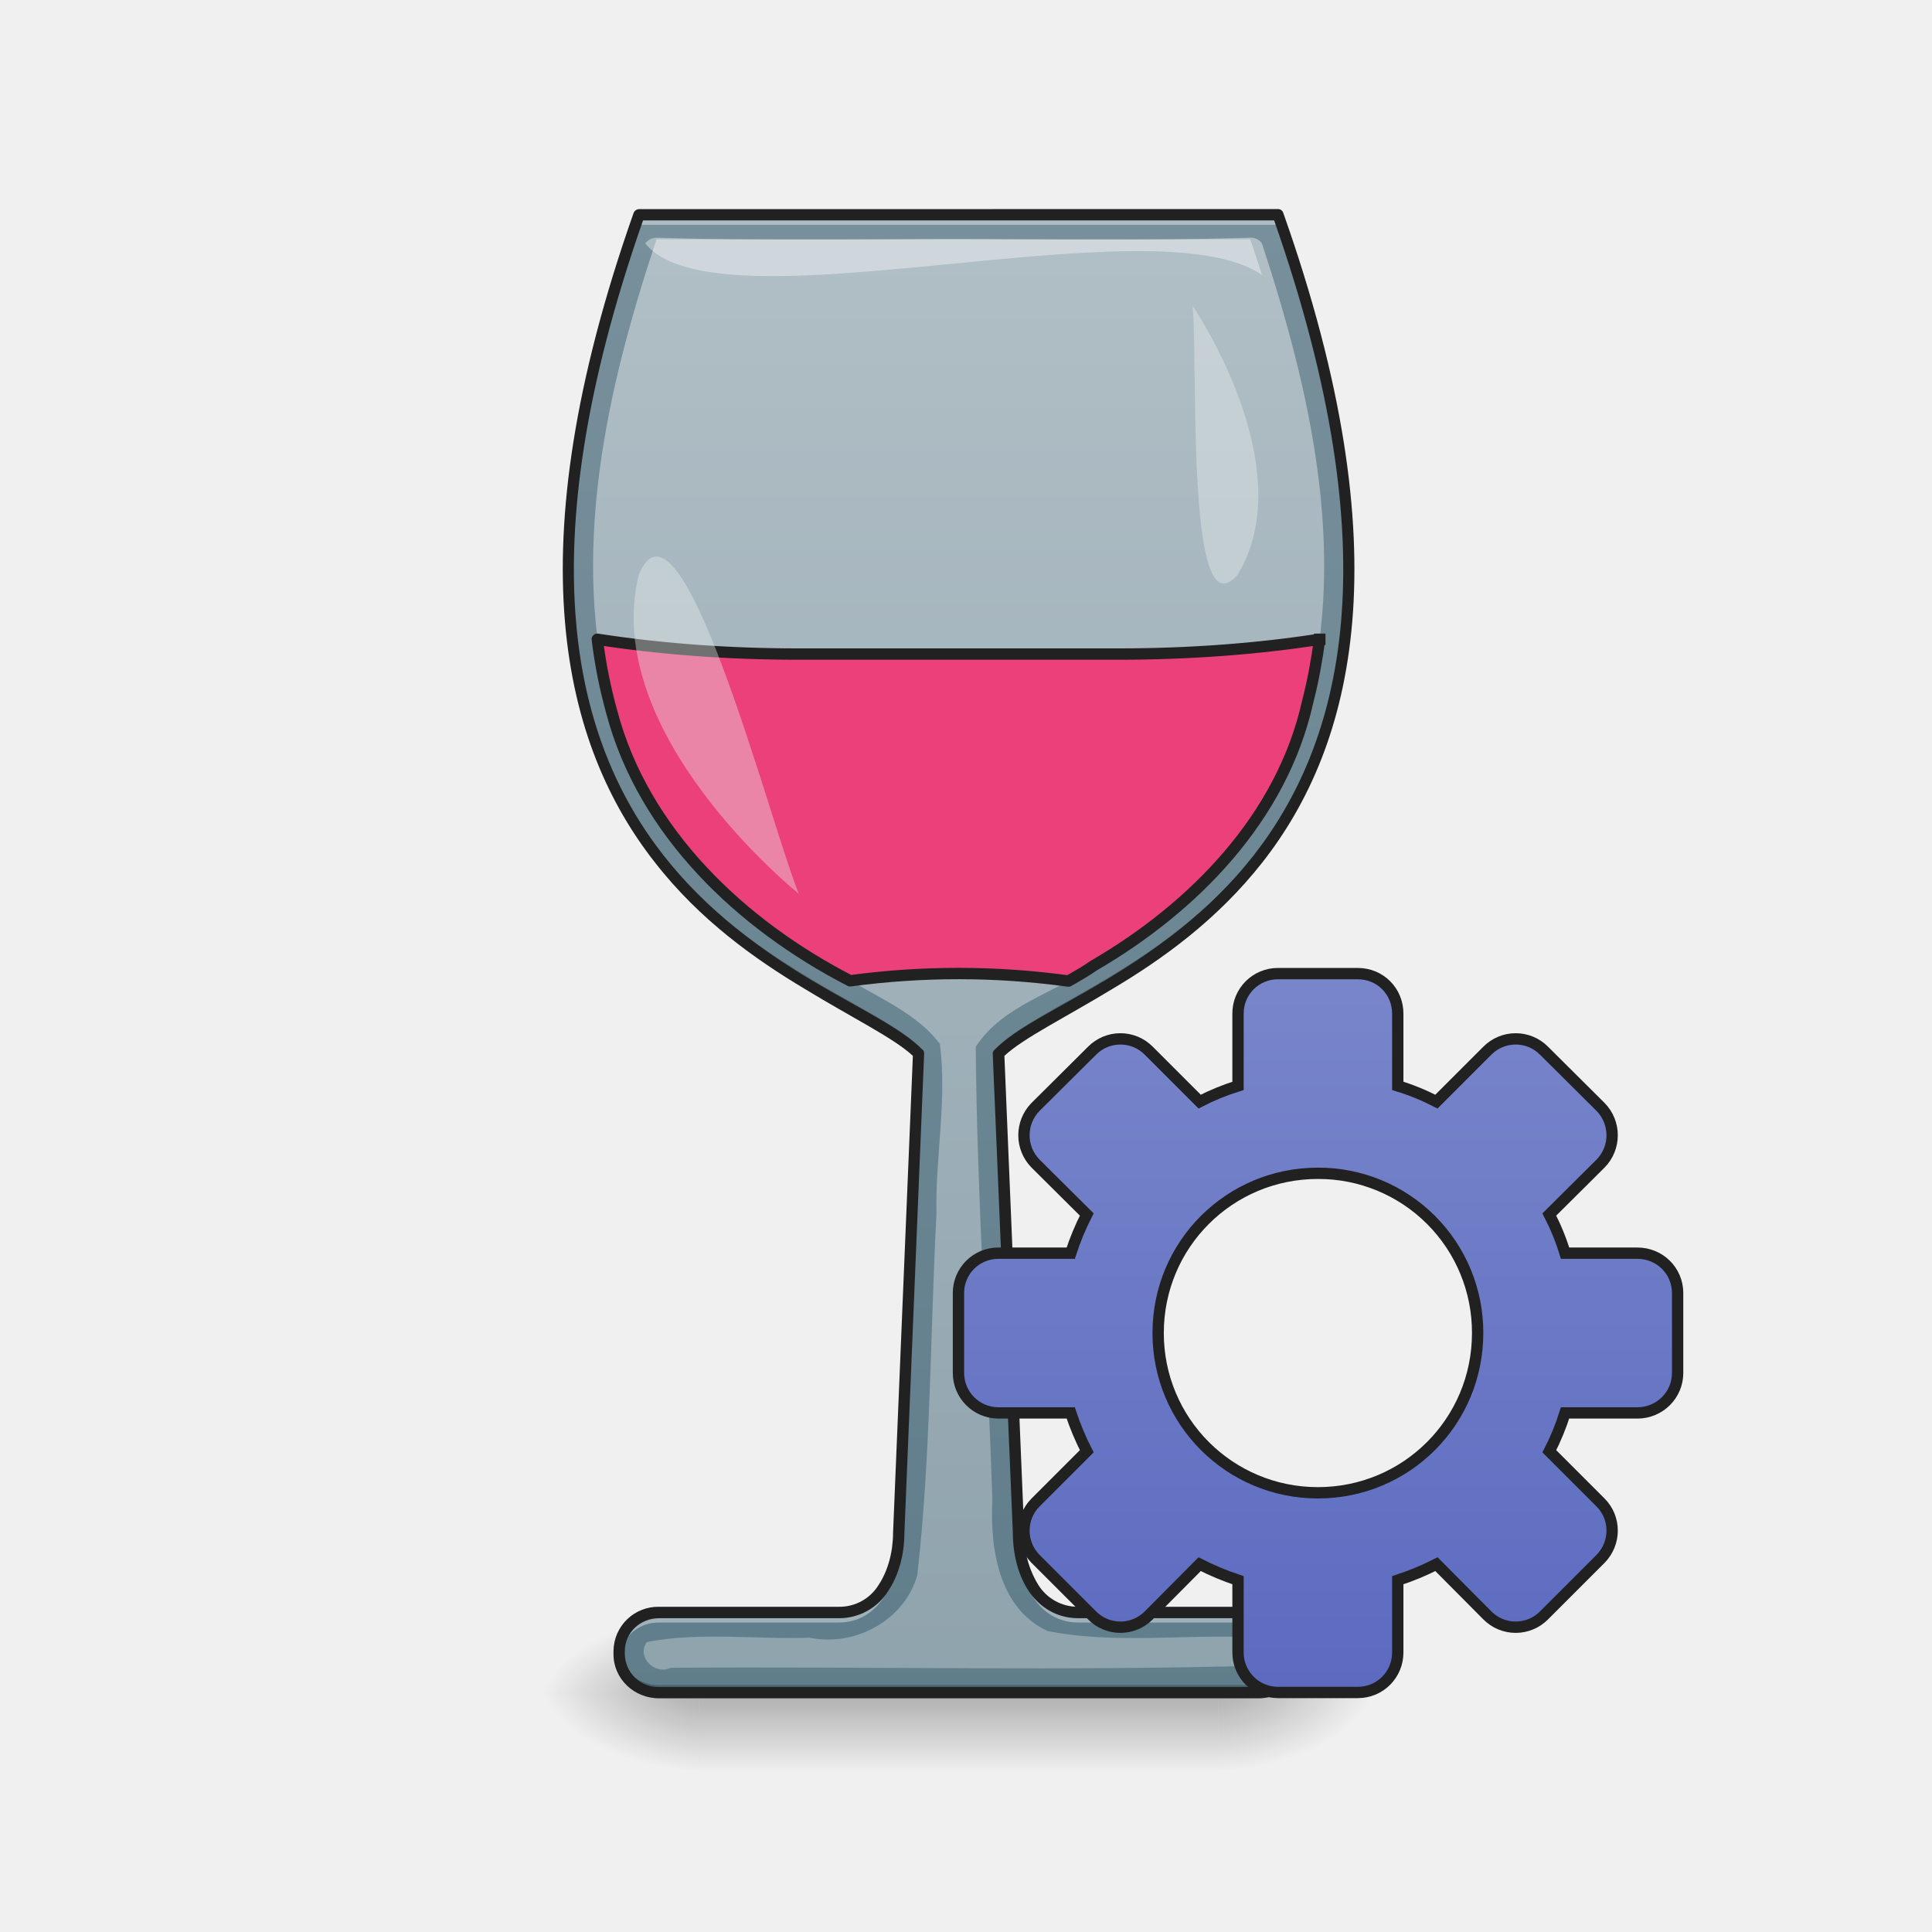
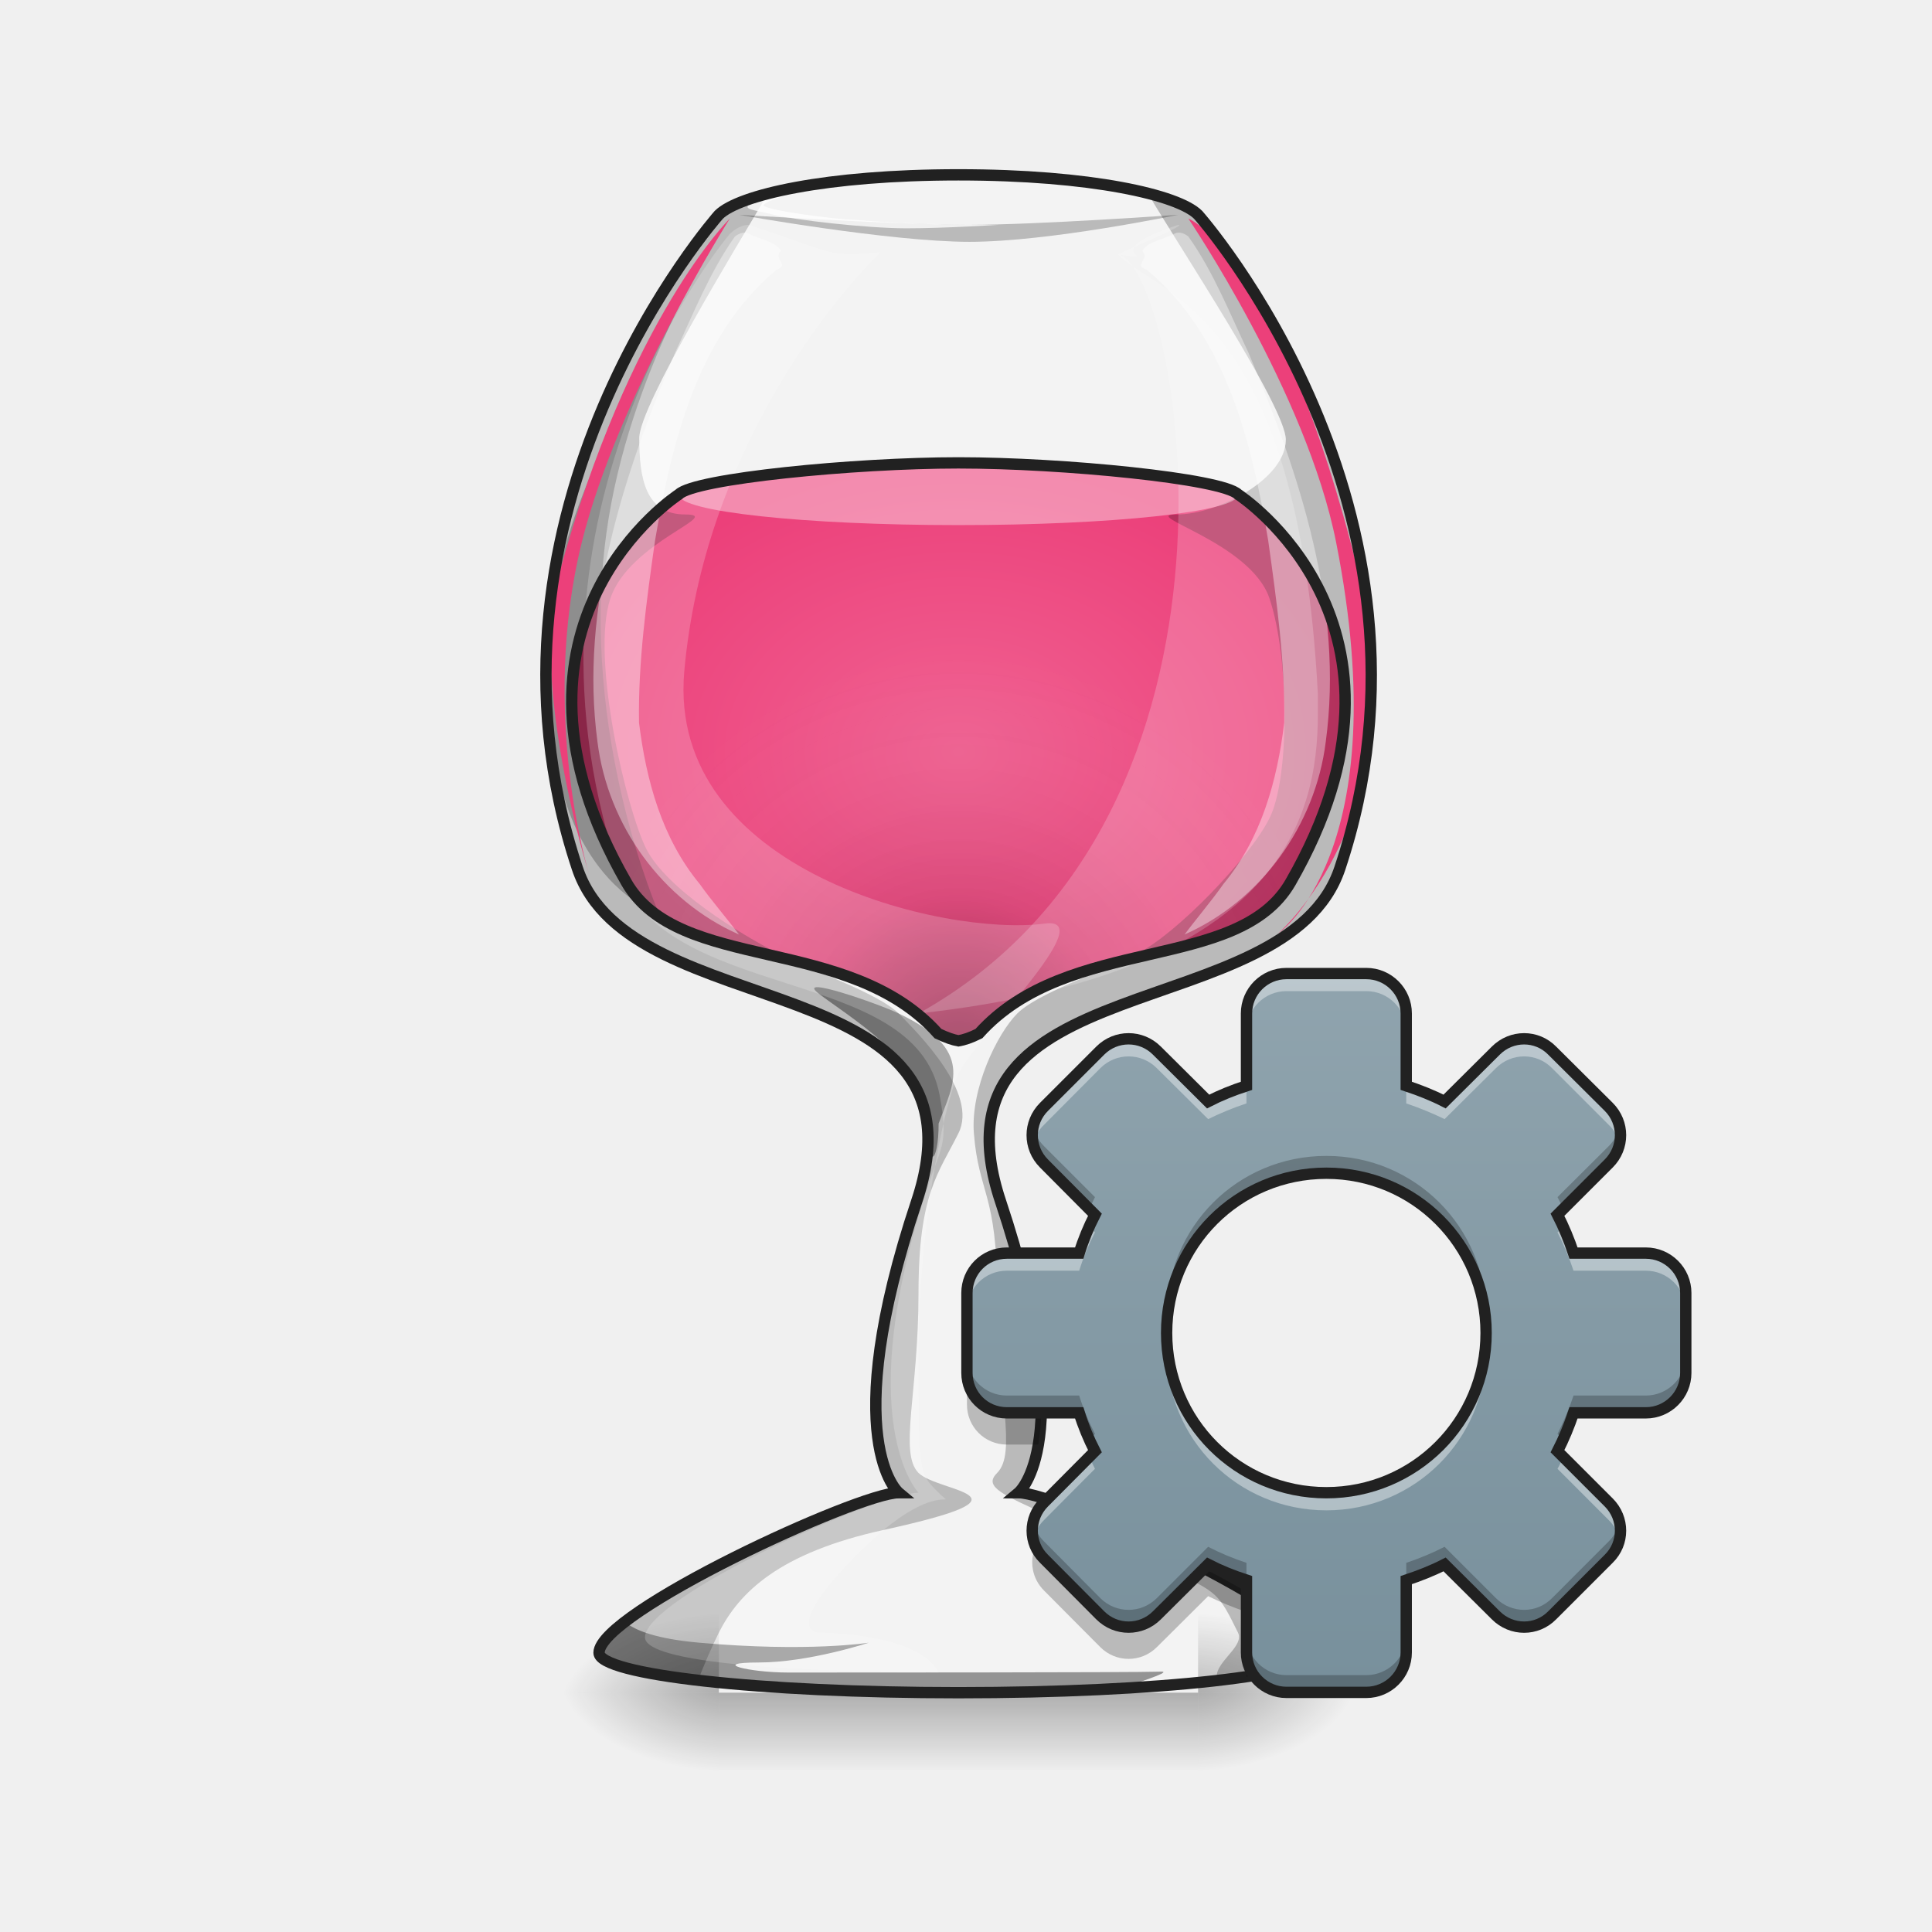
- <svg xmlns="http://www.w3.org/2000/svg" width="32" height="32" viewBox="0 0 24 24">
+ <svg xmlns="http://www.w3.org/2000/svg" width="24px" height="24px" viewBox="0 0 24 24" version="1.1">
  <defs>
-     <linearGradient id="a" gradientUnits="userSpaceOnUse" x1="254" y1="233.5" x2="254" y2="254.667" gradientTransform="matrix(.04688 0 0 .04688 0 10.08)">
-       <stop offset="0" stop-opacity=".275" />
-       <stop offset="1" stop-opacity="0" />
+     <linearGradient id="linear0" gradientUnits="userSpaceOnUse" x1="254" y1="233.5" x2="254" y2="254.667" gradientTransform="matrix(0.0165457,0,0,0.0468795,7.704778,10.07909)">
+       <stop offset="0" style="stop-color:rgb(0%,0%,0%);stop-opacity:0.275;" />
+       <stop offset="1" style="stop-color:rgb(0%,0%,0%);stop-opacity:0;" />
    </linearGradient>
-     <radialGradient id="b" gradientUnits="userSpaceOnUse" cx="450.909" cy="189.579" fx="450.909" fy="189.579" r="21.167" gradientTransform="matrix(0 -.0586 -.10548 0 34.88 47.696)">
-       <stop offset="0" stop-opacity=".314" />
-       <stop offset=".222" stop-opacity=".275" />
-       <stop offset="1" stop-opacity="0" />
+     <radialGradient id="radial0" gradientUnits="userSpaceOnUse" cx="450.909" cy="189.579" fx="450.909" fy="189.579" r="21.167" gradientTransform="matrix(0.000000130628,-0.0585994,-0.105479,-0.0000000761539,34.63271,47.6965)">
+       <stop offset="0" style="stop-color:rgb(0%,0%,0%);stop-opacity:0.314;" />
+       <stop offset="0.222" style="stop-color:rgb(0%,0%,0%);stop-opacity:0.275;" />
+       <stop offset="1" style="stop-color:rgb(0%,0%,0%);stop-opacity:0;" />
    </radialGradient>
-     <radialGradient id="c" gradientUnits="userSpaceOnUse" cx="450.909" cy="189.579" fx="450.909" fy="189.579" r="21.167" gradientTransform="matrix(0 .0586 .10548 0 -11.066 -5.646)">
-       <stop offset="0" stop-opacity=".314" />
-       <stop offset=".222" stop-opacity=".275" />
-       <stop offset="1" stop-opacity="0" />
+     <radialGradient id="radial1" gradientUnits="userSpaceOnUse" cx="450.909" cy="189.579" fx="450.909" fy="189.579" r="21.167" gradientTransform="matrix(-0.000000130628,0.0585994,0.105479,0.0000000761539,-10.81794,-5.645611)">
+       <stop offset="0" style="stop-color:rgb(0%,0%,0%);stop-opacity:0.314;" />
+       <stop offset="0.222" style="stop-color:rgb(0%,0%,0%);stop-opacity:0.275;" />
+       <stop offset="1" style="stop-color:rgb(0%,0%,0%);stop-opacity:0;" />
    </radialGradient>
-     <radialGradient id="d" gradientUnits="userSpaceOnUse" cx="450.909" cy="189.579" fx="450.909" fy="189.579" r="21.167" gradientTransform="matrix(0 -.0586 .10548 0 -11.066 47.696)">
-       <stop offset="0" stop-opacity=".314" />
-       <stop offset=".222" stop-opacity=".275" />
-       <stop offset="1" stop-opacity="0" />
+     <radialGradient id="radial2" gradientUnits="userSpaceOnUse" cx="450.909" cy="189.579" fx="450.909" fy="189.579" r="21.167" gradientTransform="matrix(-0.000000130628,-0.0585994,0.105479,-0.0000000761539,-10.81794,47.6965)">
+       <stop offset="0" style="stop-color:rgb(0%,0%,0%);stop-opacity:0.314;" />
+       <stop offset="0.222" style="stop-color:rgb(0%,0%,0%);stop-opacity:0.275;" />
+       <stop offset="1" style="stop-color:rgb(0%,0%,0%);stop-opacity:0;" />
    </radialGradient>
-     <radialGradient id="e" gradientUnits="userSpaceOnUse" cx="450.909" cy="189.579" fx="450.909" fy="189.579" r="21.167" gradientTransform="matrix(0 .0586 -.10548 0 34.88 -5.646)">
-       <stop offset="0" stop-opacity=".314" />
-       <stop offset=".222" stop-opacity=".275" />
-       <stop offset="1" stop-opacity="0" />
+     <radialGradient id="radial3" gradientUnits="userSpaceOnUse" cx="450.909" cy="189.579" fx="450.909" fy="189.579" r="21.167" gradientTransform="matrix(0.000000130628,0.0585994,-0.105479,0.0000000761539,34.63271,-5.645611)">
+       <stop offset="0" style="stop-color:rgb(0%,0%,0%);stop-opacity:0.314;" />
+       <stop offset="0.222" style="stop-color:rgb(0%,0%,0%);stop-opacity:0.275;" />
+       <stop offset="1" style="stop-color:rgb(0%,0%,0%);stop-opacity:0;" />
    </radialGradient>
-     <linearGradient id="f" gradientUnits="userSpaceOnUse" x1="960" y1="1715.118" x2="960" y2="215.118" gradientTransform="matrix(.0124 0 0 .0124 0 0)">
-       <stop offset="0" stop-color="#607d8b" />
-       <stop offset="1" stop-color="#78909c" />
-     </linearGradient>
-     <linearGradient id="g" gradientUnits="userSpaceOnUse" x1="254" y1="222.917" x2="254" y2="-147.5" gradientTransform="matrix(.04688 0 0 .04688 0 10.08)">
-       <stop offset="0" stop-color="#90a4ae" />
-       <stop offset="1" stop-color="#b0bec5" />
-     </linearGradient>
-     <linearGradient id="h" gradientUnits="userSpaceOnUse" x1="254" y1="148.833" x2="254" y2="-41.667" gradientTransform="translate(95.25 82.612)">
-       <stop offset="0" stop-color="#5c6bc0" />
-       <stop offset="1" stop-color="#7986cb" />
+     <radialGradient id="radial4" gradientUnits="userSpaceOnUse" cx="960" cy="753.02" fx="960" fy="753.02" r="387.734" gradientTransform="matrix(0.0124035,0,0,0.00926821,0,2.360955)">
+       <stop offset="0" style="stop-color:rgb(94.118%,38.431%,57.255%);stop-opacity:1;" />
+       <stop offset="1" style="stop-color:rgb(92.549%,25.098%,47.843%);stop-opacity:1;" />
+     </radialGradient>
+     <radialGradient id="radial5" gradientUnits="userSpaceOnUse" cx="960" cy="1127.831" fx="960" fy="1127.831" r="387.348" gradientTransform="matrix(0.0124035,0.000000000375036,-0.000000000387285,0.0128087,0.000000406789,-1.35881)">
+       <stop offset="0" style="stop-color:rgb(0%,0%,0%);stop-opacity:0.392;" />
+       <stop offset="0.4" style="stop-color:rgb(0%,0%,0%);stop-opacity:0.078;" />
+       <stop offset="1" style="stop-color:rgb(100%,100%,100%);stop-opacity:0;" />
+     </radialGradient>
+     <linearGradient id="linear1" gradientUnits="userSpaceOnUse" x1="254" y1="148.833" x2="254" y2="-41.667" gradientTransform="matrix(0.0468795,0,0,0.0468795,4.568739,13.95313)">
+       <stop offset="0" style="stop-color:rgb(47.059%,56.471%,61.176%);stop-opacity:1;" />
+       <stop offset="1" style="stop-color:rgb(56.471%,64.314%,68.235%);stop-opacity:1;" />
    </linearGradient>
  </defs>
-   <path d="M8.684 21.027h6.449v.993h-6.45zm0 0" fill="url(#a)" />
-   <path d="M15.133 21.027h1.984v-.996h-1.984zm0 0" fill="url(#b)" />
-   <path d="M8.684 21.027H6.699v.993h1.985zm0 0" fill="url(#c)" />
-   <path d="M8.684 21.027H6.699v-.996h1.985zm0 0" fill="url(#d)" />
-   <path d="M15.133 21.027h1.984v.993h-1.984zm0 0" fill="url(#e)" />
-   <path d="M7.938 2.668c-2.977 8.434 2.48 9.426 3.472 10.418l-.246 5.953c0 .496-.25.992-.746.992h-2.23a.485.485 0 0 0-.497.477v.043c0 .262.22.476.497.476h7.44a.488.488 0 0 0 .497-.476v-.043a.488.488 0 0 0-.496-.477h-2.234c-.497 0-.743-.496-.743-.992l-.25-5.953c.993-.992 6.45-1.984 3.473-10.418zm0 0" fill="url(#f)" />
-   <path d="M7.938 2.668c-.637 1.805-.887 3.27-.88 4.465.008-1.172.266-2.598.88-4.34h7.937c.617 1.742.871 3.168.879 4.34.012-1.196-.242-2.66-.879-4.465zm3.468 10.539l-.242 5.832c0 .496-.25.992-.746.992h-2.23a.485.485 0 0 0-.497.477V20.59a.49.49 0 0 1 .497-.434h2.23c.496 0 .746-.496.746-.992l.246-5.953-.004-.004zm1.004 0c-.004 0-.004.004-.008.004l.25 5.953c0 .496.246.992.743.992h2.234c.262 0 .473.192.492.434.004-.012.004-.024.004-.04v-.042a.488.488 0 0 0-.496-.477h-2.234c-.497 0-.743-.496-.743-.992zm0 0" fill="#fff" fill-opacity=".392" />
-   <path d="M7.059 7.027c-.024 4.48 3.554 5.27 4.347 6.055l.004-.086c-.781-.781-4.324-1.562-4.351-5.969zm9.695 0c-.024 4.407-3.57 5.188-4.352 5.97l.004.085c.793-.785 4.371-1.574 4.348-6.055zM7.69 20.484v.067c0 .262.22.476.497.476h7.44a.488.488 0 0 0 .497-.476v-.043-.024a.489.489 0 0 1-.496.45H8.188c-.27 0-.485-.2-.497-.45zm0 0" fill-opacity=".235" />
-   <path d="M7.938 2.598a.076.076 0 0 0-.067.047C6.38 6.875 7 9.265 8.133 10.71c.562.723 1.254 1.21 1.863 1.574.59.36 1.106.61 1.344.832l-.246 5.922c0 .238-.063.473-.176.645a.57.57 0 0 1-.5.277h-2.23a.555.555 0 0 0-.567.547v.043c0 .304.254.547.566.547h7.442a.558.558 0 0 0 .566-.547v-.043a.558.558 0 0 0-.566-.547h-2.234a.579.579 0 0 1-.5-.277 1.194 1.194 0 0 1-.172-.645l-.246-5.922c.238-.222.75-.472 1.343-.832.61-.363 1.297-.851 1.864-1.574 1.132-1.445 1.754-3.836.257-8.066a.068.068 0 0 0-.066-.047zm.05.14h7.84c1.461 4.176.84 6.485-.254 7.887-.55.703-1.226 1.18-1.828 1.543-.601.36-1.125.602-1.39.871a.063.063 0 0 0-.024.05l.25 5.954v-.004c0 .262.063.523.195.723.137.203.348.34.618.34h2.234c.238 0 .426.183.426.406v.043a.415.415 0 0 1-.426.406H8.188a.415.415 0 0 1-.426-.406v-.043c0-.223.187-.406.426-.406h2.23a.719.719 0 0 0 .617-.34c.133-.2.2-.461.2-.723v.004l.245-5.953c0-.02-.003-.04-.02-.05-.265-.27-.792-.513-1.394-.872-.601-.363-1.273-.84-1.824-1.543-1.097-1.402-1.715-3.71-.254-7.887zm0 0" fill="#212121" />
-   <path d="M15.508 2.953c-1.473.047-2.95.008-4.426.02H8.156c-.625 1.87-1.086 3.914-.558 5.863.398 1.523 1.644 2.684 3.02 3.375.37.219.796.406 1.058.758.09.707-.059 1.406-.043 2.11-.078 1.495-.07 3-.238 4.487-.157.563-.778.895-1.336.778-.668.023-1.371-.074-2.024.054-.133.188.102.415.297.32 2.469-.019 4.95.044 7.418-.03.176-.157-.035-.454-.246-.352-.828-.031-1.672.086-2.488-.074-.61-.278-.72-1.032-.688-1.63-.062-1.874-.191-3.753-.207-5.628.336-.52.988-.668 1.473-1.012 1.234-.719 2.332-1.836 2.652-3.277.484-1.895.027-3.875-.57-5.692-.035-.054-.106-.078-.168-.07zm0 0" fill="url(#g)" />
-   <path d="M16.394 7.941c-.78.121-1.625.184-2.503.184H9.92c-.878 0-1.718-.063-2.5-.184.036.301.095.598.177.895.394 1.504 1.613 2.652 2.964 3.348a10.038 10.038 0 0 1 2.711.003c.11-.062.22-.125.32-.195 1.235-.719 2.333-1.836 2.653-3.277.066-.254.113-.516.148-.774zm0 0" fill="#ec407a" stroke-width=".141" stroke-linecap="square" stroke-linejoin="round" stroke="#212121" />
-   <path d="M9.922 11.102s-2.48-1.985-1.985-3.97c.524-1.218 1.61 3.032 1.985 3.97zm0 0" fill="#eceff1" fill-opacity=".392" />
-   <path d="M8.156 2.953h.024c1.472.047 2.953.008 4.425.02h2.926c.051.148.098.293.145.441-1.36-.926-6.762.73-7.66-.39a.167.167 0 0 1 .14-.07zm0 0" fill="#fff" fill-opacity=".392" />
-   <path d="M14.816 3.8s1.364 1.993.563 3.333c-.649.777-.496-2.567-.563-3.332zm0 0" fill="#eceff1" fill-opacity=".392" />
-   <path d="M338.634 42.975a10.544 10.544 0 0 0-10.582 10.583v19.165a63.527 63.527 0 0 0-10.166 4.166L304.388 63.39a10.561 10.561 0 0 0-14.999 0L274.39 78.305c-4.082 4.167-4.082 10.833 0 14.999l13.583 13.499a69.716 69.716 0 0 0-4.25 10.249h-19.165a10.544 10.544 0 0 0-10.582 10.582v21.165c0 5.832 4.75 10.582 10.582 10.582h19.165a72.666 72.666 0 0 0 4.25 10.166l-13.583 13.582c-4.082 4.083-4.082 10.749 0 14.915l14.999 14.998a10.561 10.561 0 0 0 14.999 0l13.498-13.582a72.666 72.666 0 0 0 10.166 4.25v19.165c0 5.833 4.75 10.582 10.582 10.582H359.8c5.916 0 10.582-4.75 10.582-10.582V203.71c3.583-1.167 7-2.583 10.25-4.25l13.498 13.582a10.561 10.561 0 0 0 14.999 0l14.998-14.998c4.083-4.166 4.083-10.832 0-14.915l-13.582-13.582a63.527 63.527 0 0 0 4.166-10.166h19.165c5.916 0 10.666-4.75 10.666-10.582v-21.165c0-5.916-4.75-10.582-10.666-10.582H414.71c-1.083-3.583-2.5-7-4.166-10.25l13.582-13.498c4.083-4.166 4.083-10.832 0-14.999L409.128 63.39a10.561 10.561 0 0 0-14.999 0L380.63 76.89c-3.25-1.667-6.666-3.083-10.249-4.166V53.558c0-5.916-4.666-10.583-10.582-10.583zm10.583 52.912a42.177 42.177 0 0 1 42.329 42.33c0 23.414-18.832 42.329-42.33 42.329-23.414 0-42.329-18.915-42.329-42.33 0-23.497 18.915-42.329 42.33-42.329zm0 0" transform="matrix(.04688 0 0 .04688 0 10.08)" fill="url(#h)" stroke-width="3" stroke-linecap="round" stroke="#212121" />
+   <g id="surface1">
+     <path style=" stroke:none;fill-rule:nonzero;fill:url(#linear0);" d="M 8.93 21.027 L 14.883 21.027 L 14.883 21.988 L 8.93 21.988 Z M 8.93 21.027 " />
+     <path style=" stroke:none;fill-rule:nonzero;fill:url(#radial0);" d="M 14.883 21.027 L 16.867 21.027 L 16.867 20.031 L 14.883 20.031 Z M 14.883 21.027 " />
+     <path style=" stroke:none;fill-rule:nonzero;fill:url(#radial1);" d="M 8.93 21.027 L 6.945 21.027 L 6.945 22.02 L 8.93 22.02 Z M 8.93 21.027 " />
+     <path style=" stroke:none;fill-rule:nonzero;fill:url(#radial2);" d="M 8.93 21.027 L 6.945 21.027 L 6.945 20.031 L 8.93 20.031 Z M 8.93 21.027 " />
+     <path style=" stroke:none;fill-rule:nonzero;fill:url(#radial3);" d="M 14.883 21.027 L 16.867 21.027 L 16.867 22.02 L 14.883 22.02 Z M 14.883 21.027 " />
+     <path style=" stroke:none;fill-rule:nonzero;fill:rgb(100%,100%,100%);fill-opacity:0.183;" d="M 11.906 2.172 C 10.258 2.172 9.18 2.422 8.93 2.668 C 8.93 2.668 5.684 6.32 7.172 10.785 C 7.836 12.781 12.379 11.949 11.387 14.926 C 10.395 17.902 11.164 18.543 11.164 18.543 C 10.668 18.543 7.441 20.031 7.441 20.531 C 7.441 20.805 9.434 21.027 11.906 21.027 C 14.383 21.027 16.371 20.805 16.371 20.531 C 16.371 20.031 13.148 18.543 12.652 18.543 C 12.652 18.543 13.422 17.902 12.43 14.926 C 11.438 11.949 15.98 12.781 16.645 10.785 C 18.133 6.32 14.883 2.668 14.883 2.668 C 14.637 2.422 13.555 2.172 11.906 2.172 Z M 11.906 2.172 " />
+     <path style=" stroke:none;fill-rule:nonzero;fill:url(#radial4);" d="M 11.906 5.75 C 10.613 5.75 8.629 5.945 8.434 6.141 C 8.434 6.141 5.938 7.754 7.781 10.961 C 8.434 12.094 10.543 11.598 11.652 12.84 C 11.758 12.891 11.84 12.918 11.906 12.93 C 11.977 12.918 12.059 12.891 12.16 12.84 C 13.273 11.598 15.379 12.094 16.031 10.961 C 17.875 7.754 15.379 6.141 15.379 6.141 C 15.184 5.945 13.203 5.75 11.906 5.75 Z M 11.906 5.75 " />
+     <path style=" stroke:none;fill-rule:nonzero;fill:rgb(0%,0%,0%);fill-opacity:0.235;" d="M 9.539 2.406 C 9.23 2.484 9.023 2.574 8.93 2.668 C 8.93 2.668 5.684 6.32 7.172 10.785 C 7.836 12.781 12.379 11.949 11.387 14.926 C 10.395 17.902 11.164 18.543 11.164 18.543 C 10.668 18.543 7.441 20.031 7.441 20.527 C 7.441 20.664 7.91 20.781 8.672 20.871 C 8.75 20.672 8.84 20.461 8.93 20.281 C 9.18 19.785 9.676 19.289 10.984 19.004 C 12.98 18.566 11.66 18.543 11.41 18.297 C 11.164 18.047 11.41 17.305 11.41 16.062 C 11.41 14.824 11.66 14.574 11.906 14.078 C 12.156 13.582 11.41 12.84 11.164 12.59 C 10.914 12.344 10.172 12.094 9.676 11.848 C 9.18 11.598 8.277 11.039 8.027 10.543 C 7.781 10.047 7.336 8.18 7.582 7.434 C 7.82 6.73 9.008 6.391 8.512 6.391 C 8.016 6.391 7.941 5.938 7.941 5.441 C 7.941 5.039 9.168 3.035 9.539 2.406 Z M 9.539 2.406 " />
+     <path style=" stroke:none;fill-rule:nonzero;fill:rgb(0%,0%,0%);fill-opacity:0.235;" d="M 9.18 2.668 C 9.18 2.668 11.051 3.004 12.043 3.004 C 13.035 3.004 14.637 2.668 14.637 2.668 C 14.637 2.668 12.898 2.793 12.031 2.793 C 11.164 2.793 9.18 2.668 9.18 2.668 Z M 9.18 2.668 " />
+     <path style=" stroke:none;fill-rule:nonzero;fill:rgb(0%,0%,0%);fill-opacity:0.235;" d="M 8.188 11.352 C 8.188 11.352 7.195 9.117 7.531 6.637 C 7.805 4.609 8.93 2.918 8.93 2.918 C 8.93 2.918 7.195 5.645 6.945 7.133 C 6.332 10.812 8.188 11.352 8.188 11.352 Z M 8.188 11.352 " />
+     <path style=" stroke:none;fill-rule:nonzero;fill:rgb(0%,0%,0%);fill-opacity:0.392;" d="M 11.535 13.895 C 11.543 13.215 10.492 12.594 10.172 12.344 C 9.859 12.102 10.914 12.469 11.164 12.59 C 12.117 13.043 11.844 13.461 11.66 13.957 C 11.66 14.453 11.512 14.578 11.535 13.895 Z M 11.535 13.895 " />
+     <path style=" stroke:none;fill-rule:nonzero;fill:rgb(0%,0%,0%);fill-opacity:0.392;" d="M 7.762 20.148 C 7.75 20.156 7.738 20.168 7.727 20.176 C 7.727 20.176 7.723 20.176 7.723 20.18 C 7.688 20.203 7.656 20.23 7.629 20.258 C 7.617 20.266 7.609 20.273 7.605 20.281 C 7.602 20.285 7.598 20.285 7.594 20.289 C 7.59 20.297 7.582 20.301 7.574 20.309 C 7.57 20.312 7.57 20.312 7.566 20.316 C 7.555 20.328 7.547 20.34 7.535 20.348 C 7.531 20.352 7.531 20.355 7.527 20.359 C 7.523 20.367 7.52 20.371 7.516 20.375 C 7.512 20.379 7.508 20.383 7.504 20.391 C 7.5 20.395 7.496 20.402 7.492 20.406 C 7.484 20.414 7.48 20.422 7.477 20.43 C 7.473 20.438 7.469 20.441 7.465 20.449 C 7.465 20.449 7.465 20.449 7.465 20.453 C 7.461 20.457 7.457 20.465 7.457 20.469 C 7.453 20.473 7.453 20.473 7.453 20.473 C 7.453 20.48 7.449 20.484 7.449 20.492 C 7.449 20.492 7.445 20.496 7.445 20.496 C 7.445 20.5 7.445 20.5 7.445 20.504 C 7.445 20.504 7.445 20.508 7.445 20.508 C 7.445 20.512 7.445 20.512 7.441 20.516 C 7.441 20.516 7.441 20.516 7.441 20.52 C 7.441 20.523 7.441 20.527 7.441 20.527 C 7.441 20.637 8.258 20.793 9.32 20.934 C 10.051 20.992 10.941 21.027 11.906 21.027 C 12.637 21.027 13.32 21.008 13.926 20.973 C 14.285 20.852 14.582 20.754 14.395 20.766 C 14.141 20.777 10.297 20.777 9.797 20.777 C 9.301 20.777 8.805 20.652 9.426 20.652 C 10.047 20.652 10.793 20.406 10.793 20.406 C 10.793 20.406 10.047 20.527 8.684 20.406 C 8.16 20.359 7.895 20.258 7.762 20.148 Z M 7.762 20.148 " />
+     <path style=" stroke:none;fill-rule:nonzero;fill:rgb(100%,100%,100%);fill-opacity:0.784;" d="M 9.797 2.422 C 9.797 2.422 9.551 2.48 9.488 2.543 C 9.426 2.605 10.418 2.73 10.605 2.73 C 11.227 2.781 11.781 2.793 12.402 2.793 C 12.402 2.793 11.754 2.836 11.258 2.836 C 10.762 2.836 9.859 2.73 9.613 2.668 C 9.363 2.605 9.242 2.605 9.301 2.543 C 9.363 2.48 9.797 2.422 9.797 2.422 Z M 9.797 2.422 " />
+     <path style=" stroke:none;fill-rule:nonzero;fill:rgb(0%,0%,0%);fill-opacity:0.235;" d="M 14.262 2.406 C 14.57 2.484 14.777 2.574 14.867 2.668 C 14.867 2.668 18.117 6.32 16.629 10.785 C 15.961 12.781 11.422 11.949 12.414 14.926 C 13.406 17.902 12.637 18.543 12.637 18.543 C 13.133 18.543 16.355 20.031 16.355 20.527 C 16.355 20.664 15.887 20.781 15.125 20.871 C 15.047 20.672 15.469 20.461 15.379 20.281 C 15.133 19.785 15.133 19.785 14.52 19.496 C 12.668 18.625 12.141 18.543 12.387 18.297 C 12.637 18.047 12.387 17.305 12.387 16.062 C 12.387 14.824 12.156 14.824 12.098 14.078 C 12.055 13.527 12.387 12.84 12.637 12.59 C 12.883 12.344 13.629 12.094 14.125 11.848 C 14.621 11.598 15.523 10.66 15.77 10.164 C 16.02 9.668 16.02 8.18 15.77 7.434 C 15.535 6.73 14.125 6.391 14.621 6.391 C 15.117 6.391 15.973 5.957 15.973 5.461 C 15.973 5.059 14.629 3.035 14.262 2.406 Z M 14.262 2.406 " />
+     <path style=" stroke:none;fill-rule:nonzero;fill:rgb(92.549%,25.098%,47.843%);fill-opacity:1;" d="M 7.316 10.855 C 7.316 10.855 6.699 8.871 7.227 6.738 C 7.684 4.898 9.066 2.715 9.066 2.715 C 9.066 2.715 7.816 3.941 6.945 7.133 C 6.574 8.496 7.316 10.855 7.316 10.855 Z M 7.316 10.855 " />
+     <path style=" stroke:none;fill-rule:nonzero;fill:rgb(92.549%,25.098%,47.843%);fill-opacity:1;" d="M 15.875 11.598 C 15.875 11.598 17.363 10.605 16.598 6.738 C 16.23 4.879 14.762 2.715 14.762 2.715 C 14.762 2.715 15.898 3.16 16.879 7.133 C 17.613 10.109 15.875 11.598 15.875 11.598 Z M 15.875 11.598 " />
+     <path style=" stroke:none;fill-rule:nonzero;fill:url(#radial5);" d="M 11.906 5.75 C 10.613 5.75 8.629 5.945 8.434 6.141 C 8.434 6.141 5.938 7.754 7.781 10.961 C 8.434 12.094 10.543 11.598 11.652 12.84 C 11.758 12.891 11.84 12.918 11.906 12.93 C 11.977 12.918 12.059 12.891 12.16 12.84 C 13.273 11.598 15.379 12.094 16.031 10.961 C 17.875 7.754 15.379 6.141 15.379 6.141 C 15.184 5.945 13.203 5.75 11.906 5.75 Z M 11.906 5.75 " />
+     <path style=" stroke:none;fill-rule:nonzero;fill:rgb(100%,100%,100%);fill-opacity:0.196;" d="M 9.301 2.793 C 9.18 2.793 9.07 2.898 9.055 2.918 C 9.055 2.918 6.188 6.32 7.676 10.785 C 8.242 12.484 11.363 11.961 11.672 13.602 C 11.785 14.203 11.691 14.246 11.543 14.688 C 10.551 17.664 11.41 18.543 11.41 18.543 C 10.914 18.543 8.012 19.844 8.012 20.34 C 8.012 20.605 9.301 20.762 11.66 20.777 C 11.41 20.281 10.172 20.281 10.172 20.281 C 10.172 20.281 9.676 20.281 10.668 19.289 C 11.66 18.297 11.906 18.793 11.66 18.543 C 11.41 18.297 11.41 18.297 11.41 16.809 C 11.41 15.32 11.703 13.785 11.906 13.336 C 12.102 12.914 13.691 11.379 12.98 11.473 C 11.738 11.637 8.285 10.824 8.5 8.344 C 8.742 5.602 10.398 3.656 10.938 3.133 C 10.293 3.199 10.418 3.164 9.301 2.793 Z M 9.301 2.793 " />
+     <path style=" stroke:none;fill-rule:nonzero;fill:rgb(100%,100%,100%);fill-opacity:0.392;" d="M 11.906 5.77 C 13.824 5.77 15.379 5.938 15.379 6.148 C 15.379 6.355 13.824 6.523 11.906 6.523 C 9.988 6.523 8.434 6.355 8.434 6.148 C 8.434 5.938 9.988 5.77 11.906 5.77 Z M 11.906 5.77 " />
+     <path style="fill:none;stroke-width:3;stroke-linecap:butt;stroke-linejoin:miter;stroke:rgb(12.941%,12.941%,12.941%);stroke-opacity:1;stroke-miterlimit:4;" d="M 253.976 -168.671 C 218.812 -168.671 195.815 -163.338 190.482 -158.089 C 190.482 -158.089 121.238 -80.18 152.985 15.061 C 167.151 57.641 264.058 39.892 242.893 103.386 C 221.729 166.88 238.144 180.546 238.144 180.546 C 227.562 180.546 158.735 212.293 158.735 222.958 C 158.735 228.791 201.231 233.541 253.976 233.541 C 306.804 233.541 349.217 228.791 349.217 222.958 C 349.217 212.293 280.473 180.546 269.891 180.546 C 269.891 180.546 286.306 166.88 265.141 103.386 C 243.977 39.892 340.884 57.641 355.049 15.061 C 386.796 -80.18 317.47 -158.089 317.47 -158.089 C 312.22 -163.338 289.139 -168.671 253.976 -168.671 Z M 253.976 -168.671 " transform="matrix(0.0468795,0,0,0.0468795,0,10.07909)" />
+     <path style=" stroke:none;fill-rule:nonzero;fill:rgb(100%,100%,100%);fill-opacity:0.196;" d="M 14.637 2.793 C 14.762 2.793 13.875 3.148 13.891 3.164 C 14.652 3.309 15.875 10.109 11.41 12.59 C 15.875 12.094 16.371 10.199 16.371 8.867 C 16.371 8.789 16.371 8.707 16.371 8.621 C 16.125 3.91 14.426 3.688 13.891 3.164 C 14.535 3.23 13.52 3.164 14.637 2.793 Z M 14.637 2.793 " />
+     <path style=" stroke:none;fill-rule:nonzero;fill:rgb(100%,100%,100%);fill-opacity:0.392;" d="M 14.57 2.914 C 14.453 2.969 14.238 3.012 14.191 3.117 C 14.293 3.227 14.066 3.285 14.246 3.352 C 15.234 4.176 15.551 5.504 15.754 6.715 C 15.859 7.465 15.965 8.223 15.953 8.977 C 15.867 9.695 15.668 10.414 15.199 10.98 C 15.051 11.191 14.844 11.434 14.715 11.609 C 15.664 11.188 16.34 10.254 16.469 9.215 C 16.695 7.547 16.148 5.898 15.508 4.379 C 15.277 3.895 15.074 3.375 14.762 2.938 C 14.707 2.895 14.637 2.867 14.57 2.914 Z M 14.57 2.914 " />
+     <path style=" stroke:none;fill-rule:nonzero;fill:rgb(100%,100%,100%);fill-opacity:0.392;" d="M 9.32 2.914 C 9.438 2.969 9.656 3.012 9.699 3.117 C 9.598 3.227 9.824 3.285 9.645 3.352 C 8.66 4.176 8.344 5.504 8.137 6.715 C 8.031 7.465 7.926 8.223 7.938 8.977 C 8.027 9.695 8.223 10.414 8.691 10.98 C 8.84 11.191 9.051 11.434 9.18 11.609 C 8.227 11.188 7.551 10.254 7.422 9.215 C 7.199 7.547 7.746 5.898 8.387 4.379 C 8.613 3.895 8.82 3.375 9.129 2.938 C 9.188 2.895 9.254 2.867 9.32 2.914 Z M 9.32 2.914 " />
+     <path style=" stroke:none;fill-rule:nonzero;fill:url(#linear1);" d="M 15.98 12.094 C 15.707 12.094 15.484 12.316 15.484 12.59 L 15.484 13.488 C 15.316 13.543 15.16 13.605 15.008 13.684 L 14.371 13.051 C 14.176 12.855 13.863 12.855 13.668 13.051 L 12.969 13.75 C 12.773 13.945 12.773 14.258 12.969 14.453 L 13.602 15.09 C 13.523 15.242 13.457 15.402 13.406 15.566 L 12.508 15.566 C 12.23 15.566 12.012 15.789 12.012 16.062 L 12.012 17.055 C 12.012 17.328 12.23 17.551 12.508 17.551 L 13.406 17.551 C 13.457 17.715 13.523 17.875 13.602 18.027 L 12.969 18.664 C 12.773 18.859 12.773 19.172 12.969 19.363 L 13.668 20.066 C 13.863 20.262 14.176 20.262 14.371 20.066 L 15.008 19.434 C 15.16 19.512 15.316 19.574 15.484 19.629 L 15.484 20.527 C 15.484 20.801 15.707 21.023 15.98 21.023 L 16.973 21.023 C 17.246 21.023 17.469 20.801 17.469 20.527 L 17.469 19.629 C 17.633 19.574 17.793 19.512 17.945 19.434 L 18.582 20.066 C 18.777 20.262 19.09 20.262 19.281 20.066 L 19.984 19.363 C 20.18 19.172 20.18 18.859 19.984 18.664 L 19.348 18.027 C 19.426 17.875 19.492 17.715 19.547 17.551 L 20.445 17.551 C 20.719 17.551 20.941 17.328 20.941 17.055 L 20.941 16.062 C 20.941 15.789 20.719 15.566 20.445 15.566 L 19.547 15.566 C 19.492 15.402 19.426 15.242 19.348 15.09 L 19.984 14.453 C 20.18 14.258 20.18 13.945 19.984 13.75 L 19.281 13.051 C 19.09 12.855 18.777 12.855 18.582 13.051 L 17.945 13.684 C 17.793 13.605 17.633 13.543 17.469 13.488 L 17.469 12.59 C 17.469 12.316 17.246 12.094 16.973 12.094 Z M 16.477 14.574 C 17.574 14.574 18.461 15.461 18.461 16.559 C 18.461 17.656 17.574 18.543 16.477 18.543 C 15.375 18.543 14.492 17.656 14.492 16.559 C 14.492 15.461 15.375 14.574 16.477 14.574 Z M 16.477 14.574 " />
+     <path style=" stroke:none;fill-rule:nonzero;fill:rgb(100%,100%,100%);fill-opacity:0.392;" d="M 15.98 12.094 C 15.707 12.094 15.484 12.316 15.484 12.59 L 15.484 12.809 C 15.484 12.535 15.707 12.312 15.98 12.312 L 16.973 12.312 C 17.246 12.312 17.469 12.535 17.469 12.809 L 17.469 12.59 C 17.469 12.316 17.246 12.094 16.973 12.094 Z M 14.02 12.906 C 13.895 12.906 13.766 12.953 13.668 13.051 L 12.969 13.75 C 12.844 13.879 12.797 14.051 12.836 14.211 C 12.855 14.125 12.898 14.039 12.969 13.973 L 13.668 13.27 C 13.863 13.074 14.176 13.074 14.371 13.27 L 15.008 13.902 C 15.16 13.828 15.316 13.762 15.484 13.707 L 15.484 13.488 C 15.316 13.543 15.16 13.605 15.008 13.684 L 14.371 13.051 C 14.273 12.953 14.148 12.906 14.02 12.906 Z M 18.934 12.906 C 18.805 12.906 18.68 12.953 18.582 13.051 L 17.945 13.684 C 17.793 13.605 17.633 13.543 17.469 13.488 L 17.469 13.707 C 17.633 13.762 17.793 13.828 17.945 13.902 L 18.582 13.27 C 18.777 13.074 19.09 13.074 19.281 13.27 L 19.984 13.973 C 20.055 14.039 20.098 14.125 20.117 14.211 C 20.152 14.051 20.109 13.879 19.984 13.75 L 19.281 13.051 C 19.184 12.953 19.059 12.906 18.934 12.906 Z M 19.422 15.238 L 19.348 15.309 C 19.426 15.461 19.492 15.621 19.547 15.785 L 20.445 15.785 C 20.719 15.785 20.941 16.008 20.941 16.281 L 20.941 16.062 C 20.941 15.789 20.719 15.566 20.445 15.566 L 19.547 15.566 C 19.512 15.453 19.469 15.344 19.422 15.238 Z M 13.531 15.238 C 13.484 15.344 13.441 15.453 13.406 15.566 L 12.508 15.566 C 12.23 15.566 12.012 15.789 12.012 16.062 L 12.012 16.281 C 12.012 16.008 12.23 15.785 12.508 15.785 L 13.406 15.785 C 13.457 15.621 13.523 15.461 13.602 15.309 Z M 14.496 16.668 C 14.492 16.703 14.492 16.742 14.492 16.777 C 14.492 17.879 15.375 18.762 16.477 18.762 C 17.574 18.762 18.461 17.879 18.461 16.777 C 18.461 16.742 18.461 16.703 18.457 16.668 C 18.402 17.715 17.539 18.543 16.477 18.543 C 15.414 18.543 14.551 17.715 14.496 16.668 Z M 13.531 18.098 L 12.969 18.664 C 12.844 18.789 12.797 18.965 12.836 19.125 C 12.855 19.035 12.898 18.953 12.969 18.883 L 13.602 18.246 C 13.578 18.199 13.555 18.148 13.531 18.098 Z M 19.422 18.098 C 19.398 18.148 19.375 18.199 19.348 18.246 L 19.984 18.883 C 20.055 18.953 20.098 19.035 20.117 19.125 C 20.152 18.965 20.109 18.789 19.984 18.664 Z M 19.422 18.098 " />
+     <path style=" stroke:none;fill-rule:nonzero;fill:rgb(0%,0%,0%);fill-opacity:0.235;" d="M 12.012 17.055 L 12.012 17.449 C 12.012 17.723 12.23 17.945 12.508 17.945 L 12.898 17.945 C 12.918 17.832 12.93 17.703 12.934 17.551 L 12.508 17.551 C 12.23 17.551 12.012 17.332 12.012 17.055 Z M 12.863 19.211 C 12.785 19.395 12.82 19.609 12.969 19.758 L 13.668 20.461 C 13.863 20.656 14.176 20.656 14.371 20.461 L 15.008 19.828 C 15.16 19.902 15.316 19.969 15.484 20.023 L 15.484 19.773 C 15.32 19.68 15.141 19.578 14.957 19.484 L 14.371 20.07 C 14.176 20.262 13.863 20.262 13.668 20.07 L 12.969 19.367 C 12.922 19.32 12.887 19.27 12.863 19.211 Z M 15.484 20.527 L 15.484 20.828 C 15.516 20.824 15.543 20.816 15.574 20.812 C 15.516 20.734 15.484 20.637 15.484 20.527 Z M 15.484 20.527 " />
+     <path style=" stroke:none;fill-rule:nonzero;fill:rgb(0%,0%,0%);fill-opacity:0.235;" d="M 12.836 13.996 C 12.797 14.156 12.844 14.328 12.969 14.453 L 13.531 15.02 C 13.555 14.969 13.578 14.922 13.602 14.871 L 12.969 14.238 C 12.898 14.168 12.855 14.082 12.836 13.996 Z M 20.117 13.996 C 20.098 14.082 20.055 14.168 19.984 14.238 L 19.348 14.871 C 19.375 14.922 19.398 14.969 19.418 15.02 L 19.984 14.453 C 20.109 14.328 20.152 14.156 20.117 13.996 Z M 16.477 14.359 C 15.375 14.359 14.492 15.242 14.492 16.344 C 14.492 16.379 14.492 16.414 14.496 16.449 C 14.551 15.402 15.414 14.574 16.477 14.574 C 17.539 14.574 18.402 15.402 18.457 16.449 C 18.461 16.414 18.461 16.379 18.461 16.344 C 18.461 15.242 17.574 14.359 16.477 14.359 Z M 12.012 16.84 L 12.012 17.055 C 12.012 17.328 12.23 17.551 12.508 17.551 L 13.406 17.551 C 13.441 17.664 13.484 17.773 13.531 17.883 L 13.602 17.812 C 13.523 17.66 13.457 17.5 13.406 17.336 L 12.508 17.336 C 12.23 17.336 12.012 17.113 12.012 16.84 Z M 20.941 16.84 C 20.941 17.113 20.719 17.336 20.445 17.336 L 19.547 17.336 C 19.492 17.5 19.426 17.66 19.348 17.812 L 19.418 17.883 C 19.469 17.773 19.512 17.664 19.547 17.551 L 20.445 17.551 C 20.719 17.551 20.941 17.328 20.941 17.055 Z M 12.836 18.906 C 12.797 19.066 12.844 19.238 12.969 19.363 L 13.668 20.066 C 13.863 20.262 14.176 20.262 14.371 20.066 L 15.008 19.434 C 15.16 19.512 15.316 19.574 15.484 19.629 L 15.484 19.414 C 15.316 19.359 15.16 19.293 15.008 19.215 L 14.371 19.852 C 14.176 20.047 13.863 20.047 13.668 19.852 L 12.969 19.148 C 12.898 19.078 12.855 18.996 12.836 18.906 Z M 20.117 18.906 C 20.098 18.996 20.055 19.078 19.984 19.148 L 19.281 19.852 C 19.09 20.047 18.777 20.047 18.582 19.852 L 17.945 19.215 C 17.793 19.293 17.633 19.359 17.469 19.414 L 17.469 19.629 C 17.633 19.574 17.793 19.512 17.945 19.434 L 18.582 20.066 C 18.777 20.262 19.09 20.262 19.281 20.066 L 19.984 19.363 C 20.109 19.238 20.152 19.066 20.117 18.906 Z M 15.484 20.312 L 15.484 20.527 C 15.484 20.801 15.707 21.023 15.98 21.023 L 16.973 21.023 C 17.246 21.023 17.469 20.801 17.469 20.527 L 17.469 20.312 C 17.469 20.586 17.246 20.809 16.973 20.809 L 15.98 20.809 C 15.707 20.809 15.484 20.586 15.484 20.312 Z M 15.484 20.312 " />
+     <path style="fill:none;stroke-width:3;stroke-linecap:round;stroke-linejoin:miter;stroke:rgb(12.941%,12.941%,12.941%);stroke-opacity:1;stroke-miterlimit:4;" d="M 340.884 42.975 C 335.051 42.975 330.302 47.725 330.302 53.558 L 330.302 72.723 C 326.719 73.889 323.386 75.222 320.136 76.889 L 306.554 63.39 C 302.388 59.224 295.722 59.224 291.555 63.39 L 276.64 78.305 C 272.474 82.472 272.474 89.138 276.64 93.304 L 290.139 106.886 C 288.472 110.136 287.056 113.552 285.973 117.052 L 266.808 117.052 C 260.892 117.052 256.226 121.801 256.226 127.634 L 256.226 148.799 C 256.226 154.631 260.892 159.381 266.808 159.381 L 285.973 159.381 C 287.056 162.881 288.472 166.297 290.139 169.547 L 276.64 183.129 C 272.474 187.295 272.474 193.961 276.64 198.044 L 291.555 213.042 C 295.722 217.209 302.388 217.209 306.554 213.042 L 320.136 199.544 C 323.386 201.21 326.719 202.543 330.302 203.71 L 330.302 222.875 C 330.302 228.708 335.051 233.457 340.884 233.457 L 362.049 233.457 C 367.882 233.457 372.631 228.708 372.631 222.875 L 372.631 203.71 C 376.131 202.543 379.547 201.21 382.797 199.544 L 396.379 213.042 C 400.545 217.209 407.211 217.209 411.294 213.042 L 426.293 198.044 C 430.459 193.961 430.459 187.295 426.293 183.129 L 412.711 169.547 C 414.377 166.297 415.794 162.881 416.96 159.381 L 436.125 159.381 C 441.958 159.381 446.707 154.631 446.707 148.799 L 446.707 127.634 C 446.707 121.801 441.958 117.052 436.125 117.052 L 416.96 117.052 C 415.794 113.552 414.377 110.136 412.711 106.886 L 426.293 93.304 C 430.459 89.138 430.459 82.472 426.293 78.305 L 411.294 63.39 C 407.211 59.224 400.545 59.224 396.379 63.39 L 382.797 76.889 C 379.547 75.222 376.131 73.889 372.631 72.723 L 372.631 53.558 C 372.631 47.725 367.882 42.975 362.049 42.975 Z M 351.466 95.887 C 374.881 95.887 393.796 114.802 393.796 138.216 C 393.796 161.631 374.881 180.546 351.466 180.546 C 327.969 180.546 309.137 161.631 309.137 138.216 C 309.137 114.802 327.969 95.887 351.466 95.887 Z M 351.466 95.887 " transform="matrix(0.0468795,0,0,0.0468795,0,10.07909)" />
+     <path style="fill:none;stroke-width:11.339;stroke-linecap:butt;stroke-linejoin:miter;stroke:rgb(12.941%,12.941%,12.941%);stroke-opacity:1;stroke-miterlimit:4;" d="M 959.908 463.578 C 855.666 463.578 695.682 479.324 679.935 495.071 C 679.935 495.071 478.694 625.137 627.342 883.695 C 679.935 975.025 849.998 935.029 939.438 1035.177 C 947.941 1039.271 954.555 1041.475 959.908 1042.42 C 965.577 1041.475 972.191 1039.271 980.379 1035.177 C 1070.134 935.029 1239.882 975.025 1292.475 883.695 C 1441.122 625.137 1239.882 495.071 1239.882 495.071 C 1224.135 479.324 1064.465 463.578 959.908 463.578 Z M 959.908 463.578 " transform="matrix(0.0124035,0,0,0.0124035,0,0)" />
+   </g>
</svg>
